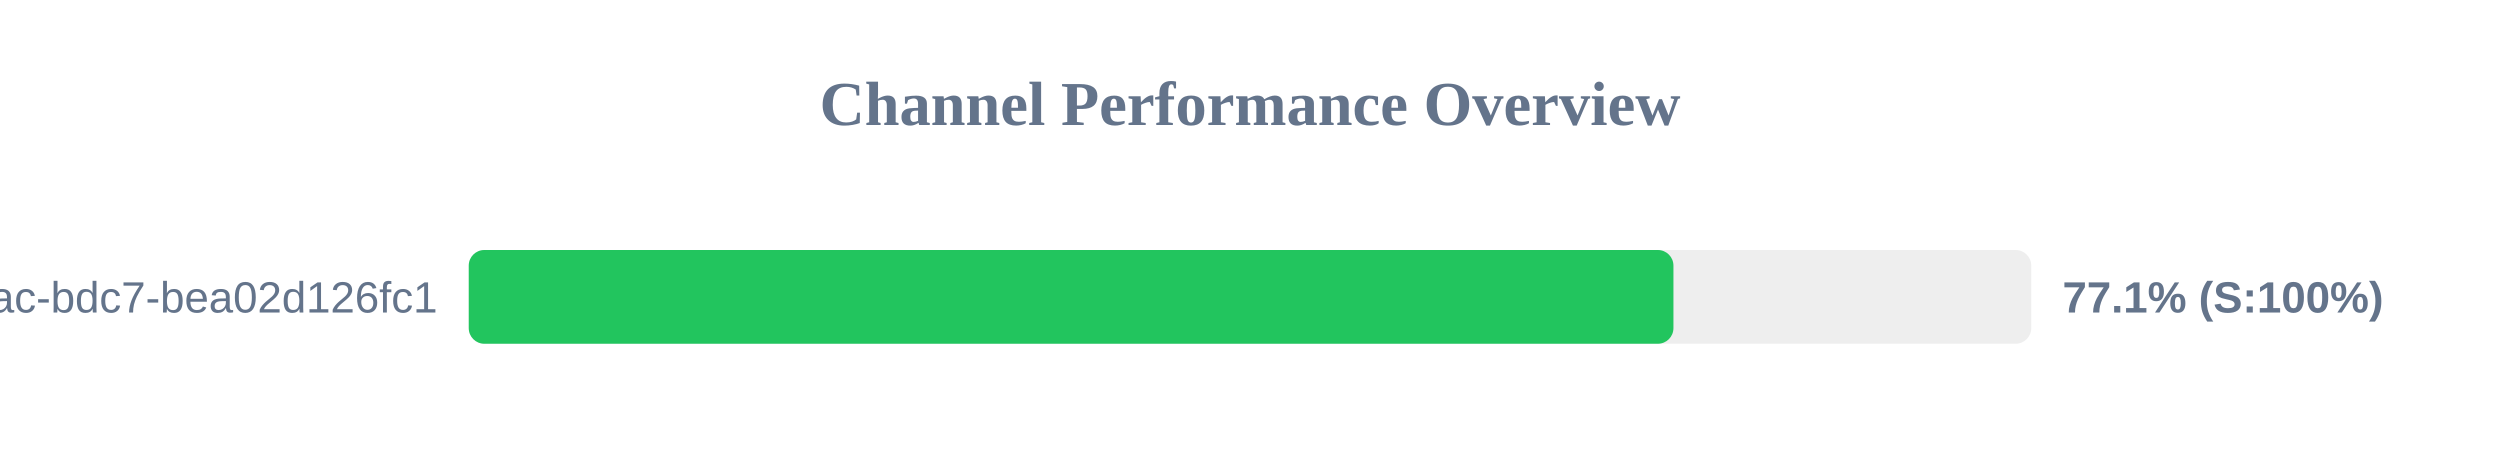
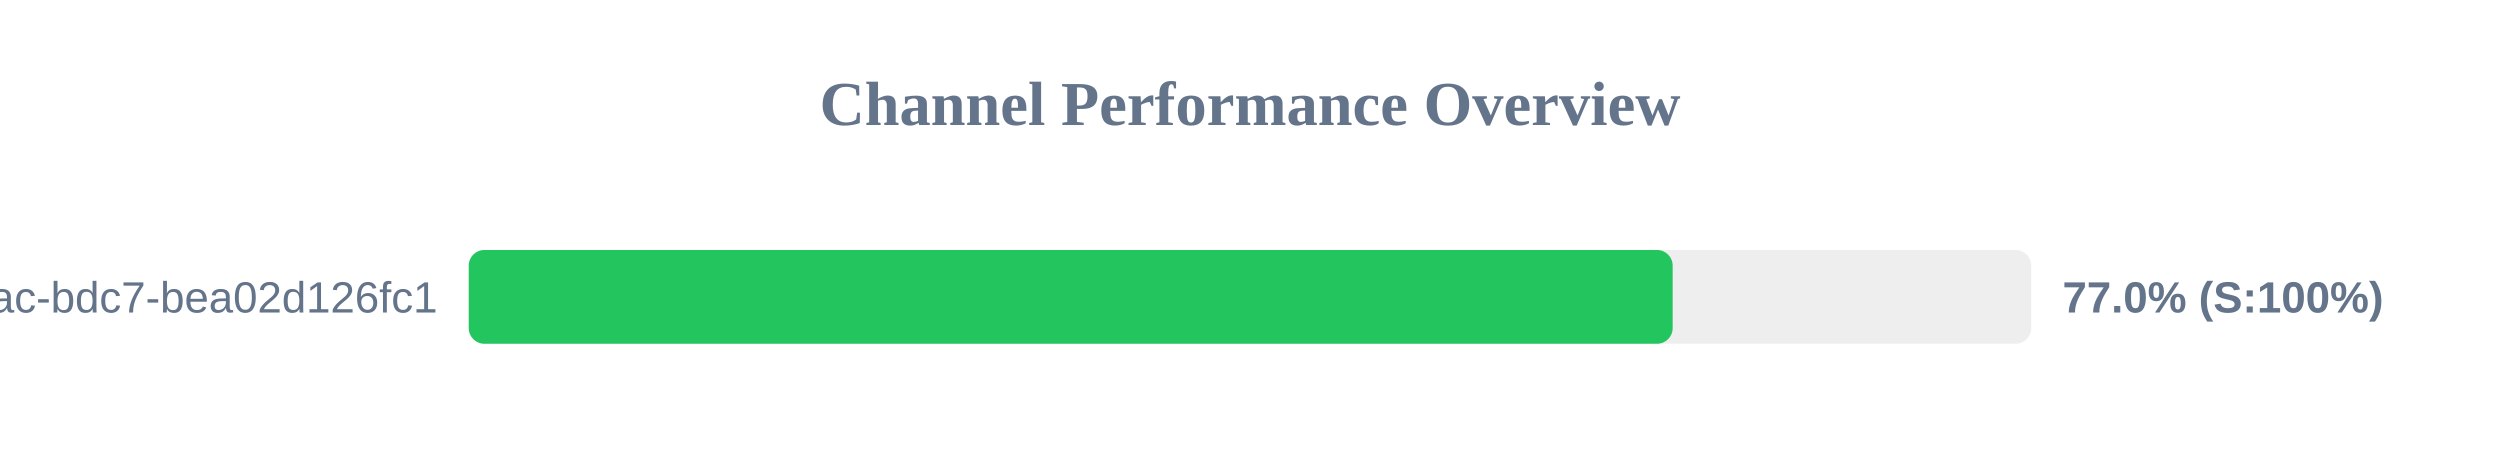
<svg xmlns="http://www.w3.org/2000/svg" width="800" height="150" version="1.1">
  <style>
        .row { font: 14px Arial; fill: #64748b; }
        .score { font: bold 14px Arial; fill: #64748b; }
    </style>
  <text x="400" y="40" text-anchor="middle" font-size="20px" font-weight="bold" fill="#64748b">Channel Performance Overview</text>
  <rect x="150" y="80" width="500" height="30" fill="#eee" rx="5" />
-   <rect x="150" y="80" width="385.5" height="30" fill="#22c55e" rx="5" />
+   <rect x="150" y="80" width="385.25" height="30" fill="#22c55e" rx="5" />
  <text x="140" y="100" text-anchor="end" class="row">?uuid=e31ad3e6-e341-42ac-bdc7-bea02d126fc1</text>
-   <text x="660" y="100" text-anchor="start" class="score">77.1% (S:100%)</text>
+   <text x="660" y="100" text-anchor="start" class="score">77.0% (S:100%)</text>
</svg>
